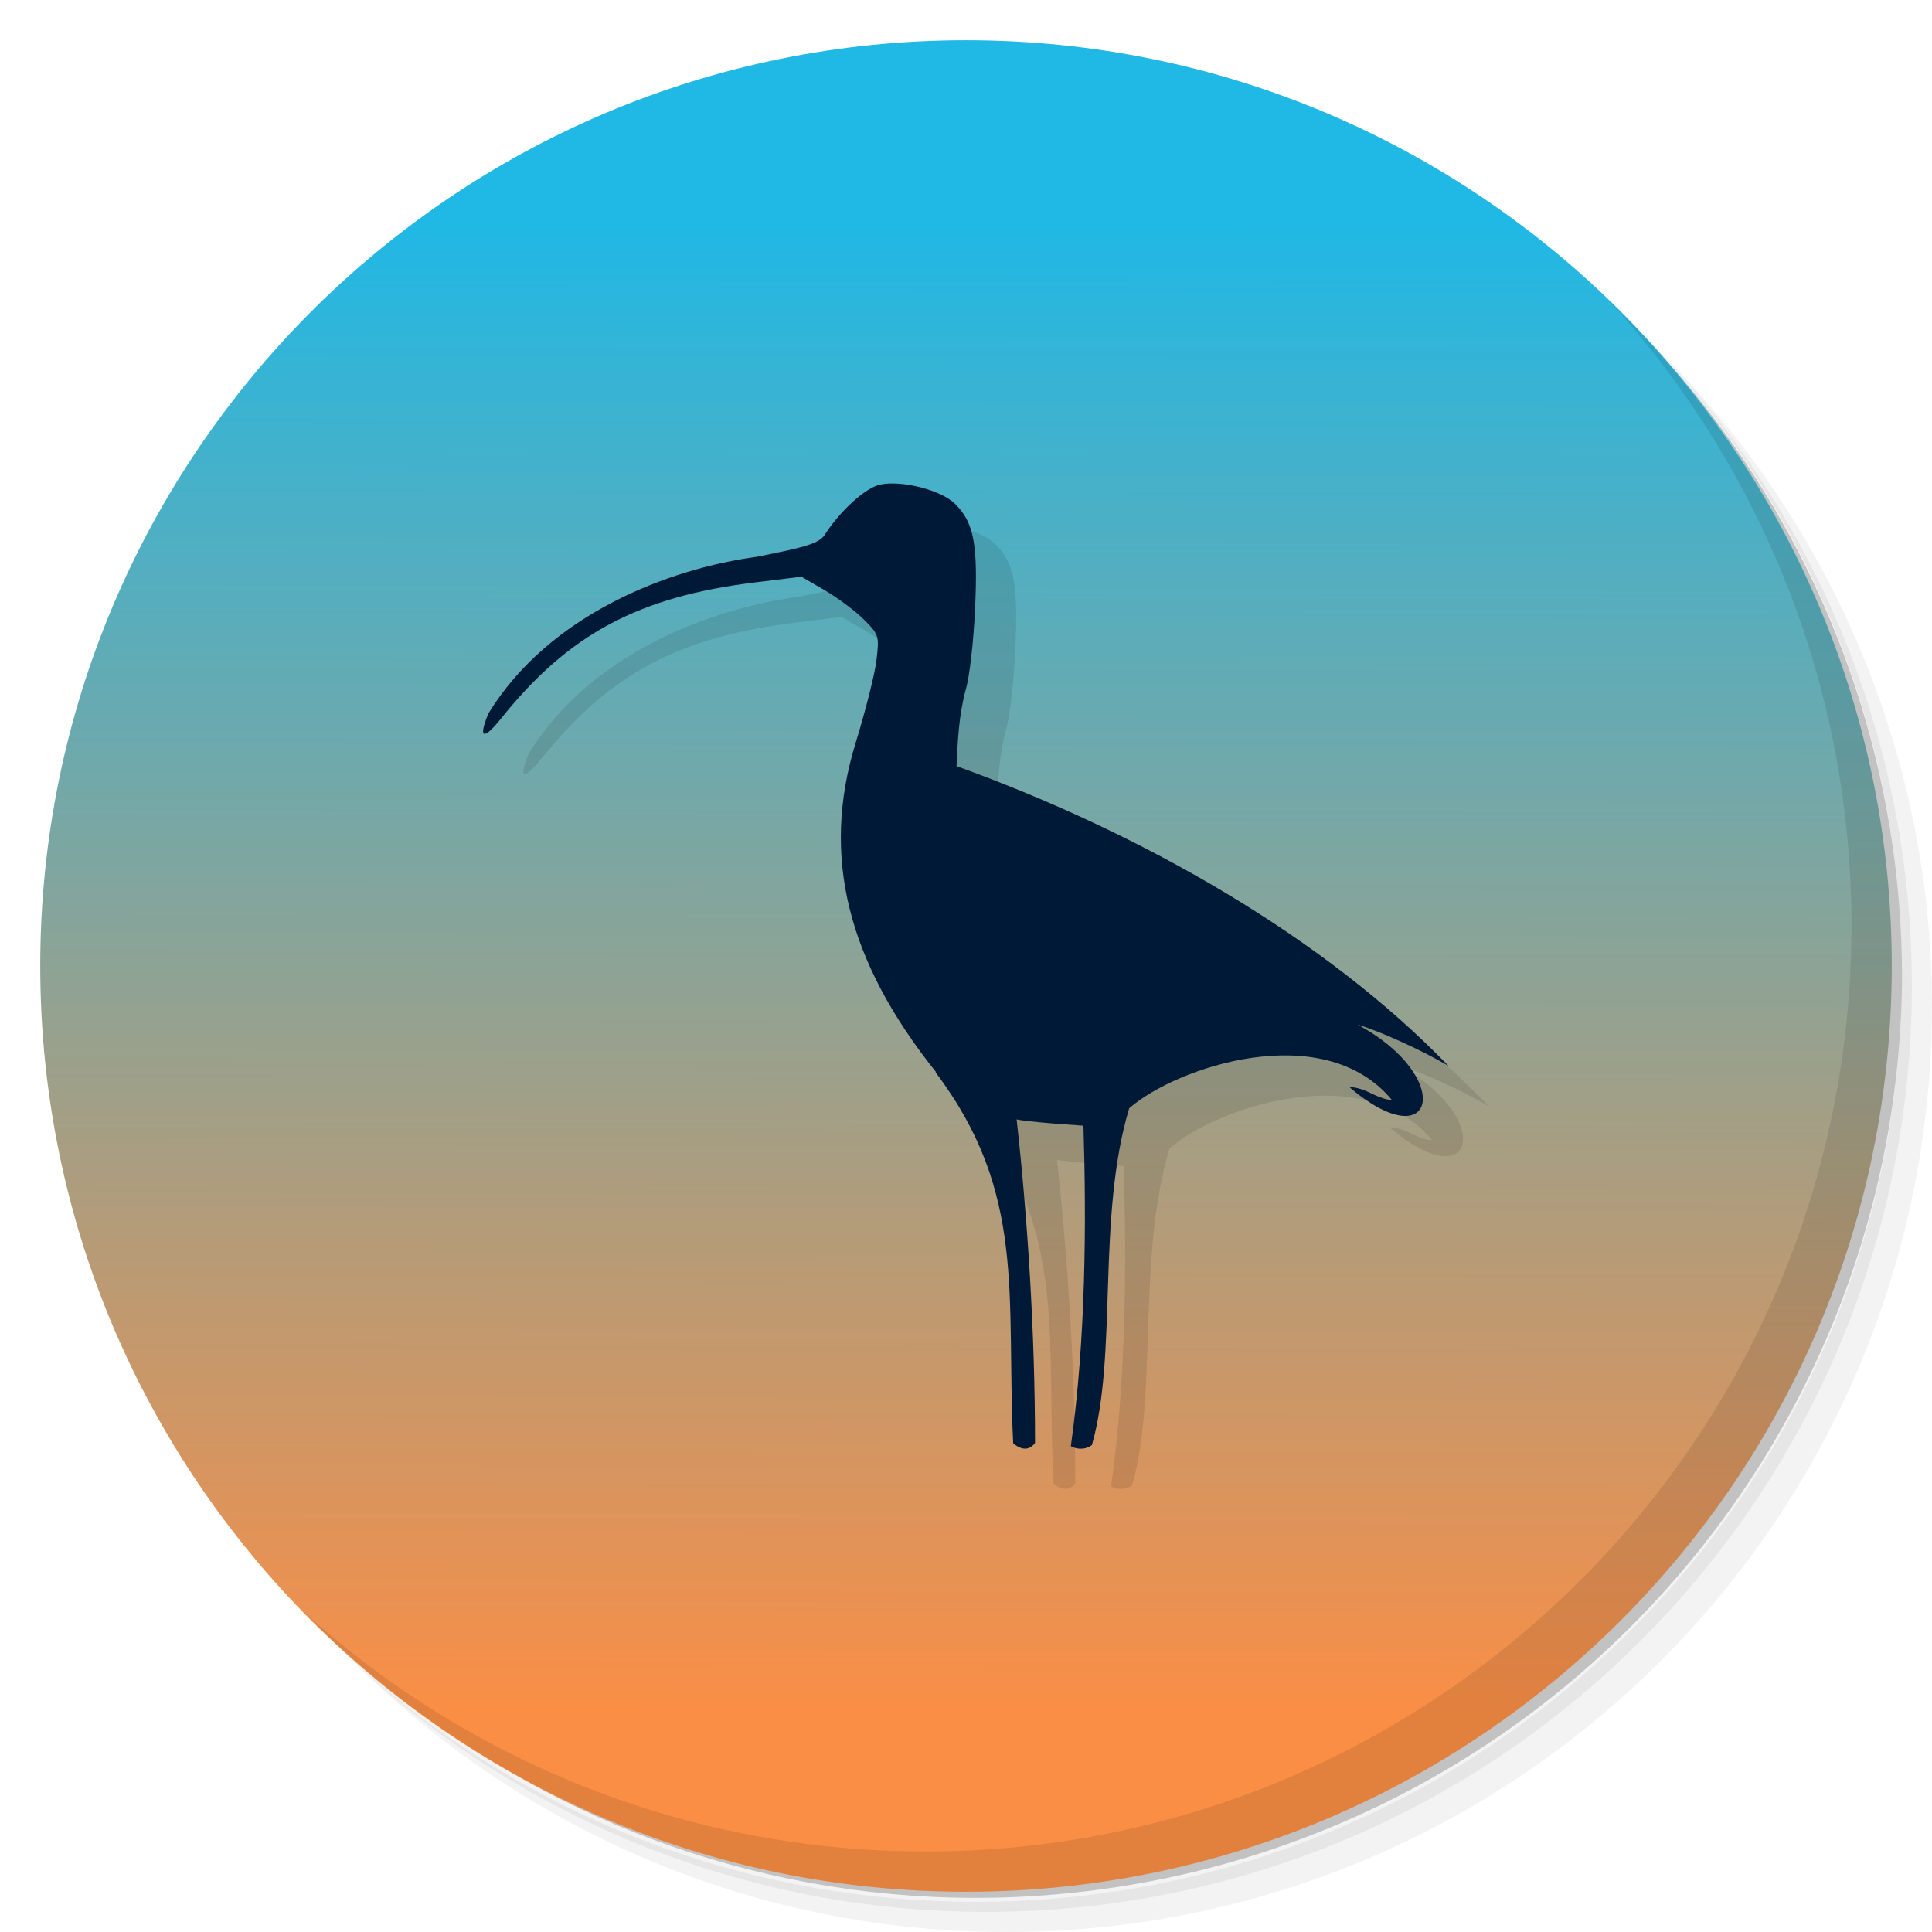
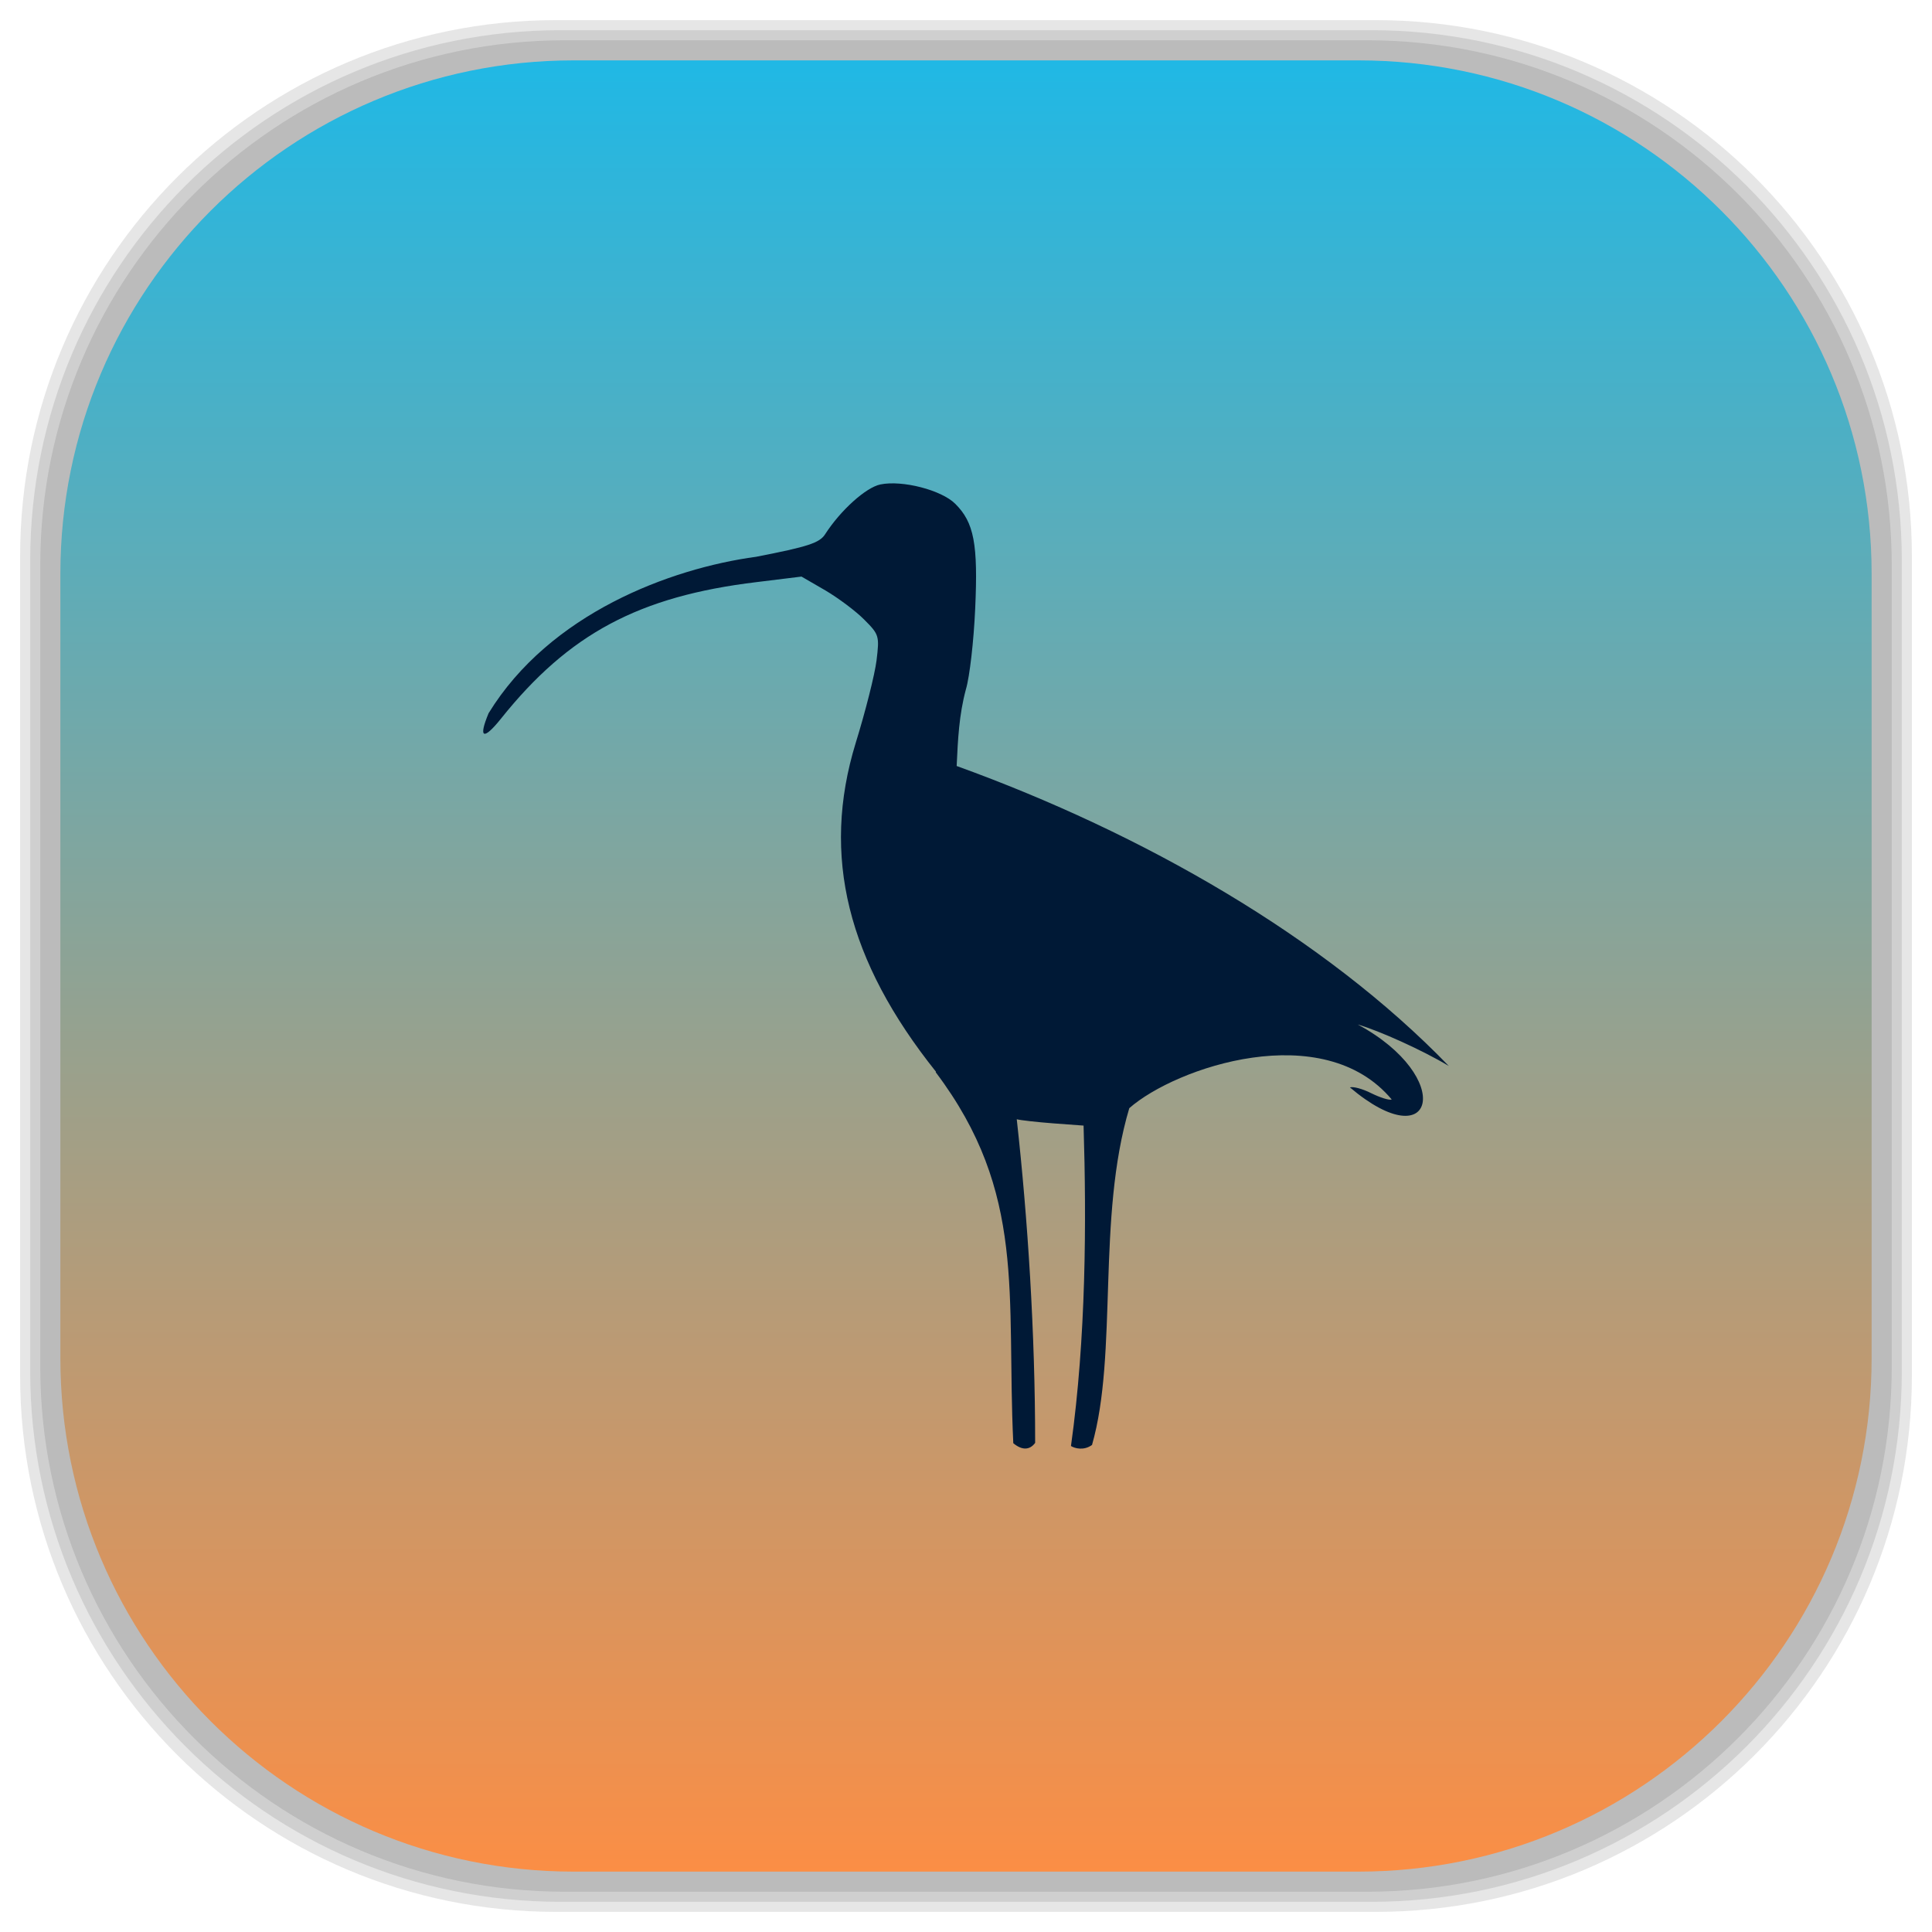
- <svg xmlns="http://www.w3.org/2000/svg" viewBox="0 0 48 48">
-   <defs>
-     <clipPath>
-       <g transform="translate(0,-1004.362)">
-         <path d="m -24 13 c 0 1.105 -0.672 2 -1.5 2 -0.828 0 -1.5 -0.895 -1.5 -2 0 -1.105 0.672 -2 1.5 -2 0.828 0 1.5 0.895 1.5 2 z" transform="matrix(15.33333,0,0,11.5,415,878.8622)" fill="#1890d0" />
+ <svg xmlns="http://www.w3.org/2000/svg" xmlns:xlink="http://www.w3.org/1999/xlink" viewBox="0 0 48 48" id="svg2" version="1.1" width="100%" height="100%">
+   <defs id="defs4">
+     <linearGradient id="linearGradient3843">
+       <stop style="stop-color:#fb8e45;stop-opacity:1;" offset="0" id="stop3845" />
+       <stop style="stop-color:#20b8e5;stop-opacity:1;" offset="1" id="stop3847" />
+     </linearGradient>
+     <clipPath id="clipPath6">
+       <g transform="translate(0,-1004.362)" id="g8">
+         <path d="m -24 13 c 0 1.105 -0.672 2 -1.5 2 -0.828 0 -1.5 -0.895 -1.5 -2 0 -1.105 0.672 -2 1.5 -2 0.828 0 1.5 0.895 1.5 2 z" transform="matrix(15.33333,0,0,11.5,415,878.8622)" fill="#1890d0" id="path10" />
      </g>
    </clipPath>
-     <clipPath>
-       <g transform="translate(0,-1004.362)">
-         <path d="m -24 13 c 0 1.105 -0.672 2 -1.5 2 -0.828 0 -1.5 -0.895 -1.5 -2 0 -1.105 0.672 -2 1.5 -2 0.828 0 1.5 0.895 1.5 2 z" transform="matrix(15.33333,0,0,11.5,415,878.8622)" fill="#1890d0" />
+     <clipPath id="clipPath12">
+       <g transform="translate(0,-1004.362)" id="g14">
+         <path d="m -24 13 c 0 1.105 -0.672 2 -1.5 2 -0.828 0 -1.5 -0.895 -1.5 -2 0 -1.105 0.672 -2 1.5 -2 0.828 0 1.5 0.895 1.5 2 z" transform="matrix(15.33333,0,0,11.5,415,878.8622)" fill="#1890d0" id="path16" />
      </g>
    </clipPath>
-     <linearGradient id="linearGradient3066" gradientUnits="userSpaceOnUse" gradientTransform="matrix(0,-3.543307,3.543307,0,3.50784e-7,48)" x1="1.521" y1="6.63" x2="11.968" y2="6.659">
-       <stop stop-color="#fb8e45" stop-opacity="1" />
-       <stop offset="1" stop-color="#20b8e5" stop-opacity="1" />
+     <linearGradient id="linearGradient3066" gradientUnits="userSpaceOnUse" gradientTransform="matrix(0,-3.543307,3.543307,0,65.28814,47.79661)" x1="1.521" y1="6.63" x2="11.968" y2="6.659">
+       <stop stop-color="#fb8e45" stop-opacity="1" id="stop19" />
+       <stop offset="1" stop-color="#20b8e5" stop-opacity="1" id="stop21" />
    </linearGradient>
+     <linearGradient id="linearGradient3764" x1="1" x2="47" gradientUnits="userSpaceOnUse" gradientTransform="matrix(0,-1,1,0,-1.5e-6,48)">
+       <stop stop-color="#b5945b" stop-opacity="1" id="stop7" />
+       <stop offset="1" stop-color="#bb9e69" stop-opacity="1" id="stop9" />
+     </linearGradient>
+     <clipPath id="clipPath-899834956">
+       <g transform="translate(0,-1004.362)" id="g12">
+         <path d="m -24 13 c 0 1.105 -0.672 2 -1.5 2 -0.828 0 -1.5 -0.895 -1.5 -2 0 -1.105 0.672 -2 1.5 -2 0.828 0 1.5 0.895 1.5 2 z" transform="matrix(15.33333,0,0,11.5,415,878.8622)" fill="#1890d0" id="path14" />
+       </g>
+     </clipPath>
+     <clipPath id="clipPath-909443126">
+       <g transform="translate(0,-1004.362)" id="g17">
+         <path d="m -24 13 c 0 1.105 -0.672 2 -1.5 2 -0.828 0 -1.5 -0.895 -1.5 -2 0 -1.105 0.672 -2 1.5 -2 0.828 0 1.5 0.895 1.5 2 z" transform="matrix(15.33333,0,0,11.5,415,878.8622)" fill="#1890d0" id="path19" />
+       </g>
+     </clipPath>
+     <clipPath id="clipPath-909443126-7">
+       <g transform="translate(0,-1004.362)" id="g17-2">
+         <path style="fill:#1890d0" d="m -24,13 c 0,1.105 -0.672,2 -1.5,2 -0.828,0 -1.5,-0.895 -1.5,-2 0,-1.105 0.672,-2 1.5,-2 0.828,0 1.5,0.895 1.5,2 z" transform="matrix(15.33333,0,0,11.5,415,878.8622)" id="path19-3" />
+       </g>
+     </clipPath>
+     <linearGradient id="linearGradient3759">
+       <stop id="stop3761" offset="0" style="stop-color:#a75e15;stop-opacity:1;" />
+       <stop id="stop3763" offset="1" style="stop-color:#ffffff;stop-opacity:0;" />
+     </linearGradient>
+     <linearGradient id="linearGradient3777">
+       <stop id="stop3779" offset="0" style="stop-color:#e0dd00;stop-opacity:1;" />
+       <stop id="stop3781" offset="1" style="stop-color:#000000;stop-opacity:0;" />
+     </linearGradient>
+     <linearGradient xlink:href="#linearGradient3843" id="linearGradient3849" x1="-46.5" y1="24" x2="-1.5" y2="24" gradientUnits="userSpaceOnUse" />
  </defs>
-   <g>
-     <path d="m 36.31 5 c 5.859 4.062 9.688 10.831 9.688 18.5 c 0 12.426 -10.07 22.5 -22.5 22.5 c -7.669 0 -14.438 -3.828 -18.5 -9.688 c 1.037 1.822 2.306 3.499 3.781 4.969 c 4.085 3.712 9.514 5.969 15.469 5.969 c 12.703 0 23 -10.298 23 -23 c 0 -5.954 -2.256 -11.384 -5.969 -15.469 c -1.469 -1.475 -3.147 -2.744 -4.969 -3.781 z m 4.969 3.781 c 3.854 4.113 6.219 9.637 6.219 15.719 c 0 12.703 -10.297 23 -23 23 c -6.081 0 -11.606 -2.364 -15.719 -6.219 c 4.16 4.144 9.883 6.719 16.219 6.719 c 12.703 0 23 -10.298 23 -23 c 0 -6.335 -2.575 -12.06 -6.719 -16.219 z" opacity="0.05" />
-     <path d="m 41.28 8.781 c 3.712 4.085 5.969 9.514 5.969 15.469 c 0 12.703 -10.297 23 -23 23 c -5.954 0 -11.384 -2.256 -15.469 -5.969 c 4.113 3.854 9.637 6.219 15.719 6.219 c 12.703 0 23 -10.298 23 -23 c 0 -6.081 -2.364 -11.606 -6.219 -15.719 z" opacity="0.1" />
-     <path d="m 31.25 2.375 c 8.615 3.154 14.75 11.417 14.75 21.13 c 0 12.426 -10.07 22.5 -22.5 22.5 c -9.708 0 -17.971 -6.135 -21.12 -14.75 a 23 23 0 0 0 44.875 -7 a 23 23 0 0 0 -16 -21.875 z" opacity="0.2" />
+   <g id="g3067">
+     <g id="layer2">
+       <rect ry="13.037" rx="13.037" y="1" x="1" height="46" width="46" id="rect3007" style="opacity:0.1;fill:#000000;fill-opacity:1;fill-rule:nonzero;stroke:none" />
+       <rect style="opacity:0.1;fill:#000000;fill-opacity:1;fill-rule:nonzero;stroke:none" id="rect3011" width="47" height="47" x="0.5" y="0.5" rx="13.32" ry="13.32" />
+       <rect style="opacity:0.1;fill:#000000;fill-opacity:1;fill-rule:nonzero;stroke:none" id="rect3013" width="46.5" height="46.5" x="0.75" y="0.75" rx="13.178" ry="13.178" />
+     </g>
+     <g style="display:inline" id="layer1">
+       <rect transform="matrix(0,-1,1,0,0,0)" ry="12.753" rx="12.753" y="1.5" x="-46.5" height="45" width="45" id="rect2988" style="fill:url(#linearGradient3849);fill-opacity:1;fill-rule:nonzero;stroke:none" />
+     </g>
  </g>
-   <path d="m 24 1 c -12.703 0 -23 10.297 -23 23 c 0 12.703 10.297 23 23 23 c 12.703 0 23 -10.297 23 -23 c 0 -12.703 -10.297 -23 -23 -23 z" fill="url(#linearGradient3066)" stroke="none" />
-   <path d="m 24.25 27.629 c -2.191 -2.746 -2.859 -5.352 -1.992 -8.172 0.242 -0.781 0.473 -1.699 0.516 -2.043 0.074 -0.609 0.066 -0.645 -0.301 -1.012 -0.207 -0.211 -0.645 -0.539 -0.969 -0.73 l -0.594 -0.344 -1.113 0.137 c -2.926 0.352 -4.668 1.285 -6.352 3.391 -0.441 0.551 -0.57 0.492 -0.309 -0.133 1.52 -2.477 4.512 -3.598 6.648 -3.887 1.285 -0.25 1.578 -0.344 1.715 -0.563 0.383 -0.594 1.012 -1.16 1.371 -1.234 0.547 -0.113 1.52 0.141 1.859 0.48 0.469 0.465 0.57 1 0.496 2.613 -0.035 0.789 -0.137 1.688 -0.23 1.996 -0.172 0.641 -0.199 1.246 -0.23 1.906 4.625 1.672 9.137 4.254 12.227 7.453 -0.672 -0.402 -1.73 -0.875 -2.262 -1.031 2.426 1.309 1.934 3.363 -0.195 1.563 0.078 -0.027 0.316 0.035 0.531 0.145 0.215 0.105 0.441 0.18 0.508 0.156 -1.703 -2.039 -5.359 -0.805 -6.52 0.215 -0.813 2.719 -0.277 6.098 -0.926 8.367 -0.203 0.148 -0.43 0.086 -0.523 0.027 0.375 -2.68 0.387 -5.586 0.313 -7.961 l -0.746 -0.055 c -0.41 -0.031 -0.824 -0.078 -0.914 -0.102 0.277 2.492 0.457 5.328 0.457 8.04 -0.133 0.18 -0.324 0.191 -0.543 0.008 -0.176 -3.688 0.34 -6.211 -1.926 -9.215 m 0.004 -0.012" opacity="0.1" fill="#000" fill-rule="nonzero" stroke="none" fill-opacity="1" />
-   <path d="m 23.25 26.629 c -2.191 -2.746 -2.859 -5.352 -1.992 -8.172 0.242 -0.781 0.473 -1.699 0.516 -2.043 0.074 -0.609 0.066 -0.645 -0.301 -1.012 -0.207 -0.211 -0.645 -0.539 -0.969 -0.73 l -0.594 -0.344 -1.113 0.137 c -2.926 0.352 -4.668 1.285 -6.352 3.391 -0.441 0.551 -0.57 0.492 -0.309 -0.133 1.52 -2.477 4.512 -3.598 6.648 -3.887 1.285 -0.25 1.578 -0.344 1.715 -0.563 0.383 -0.594 1.012 -1.16 1.371 -1.234 0.547 -0.113 1.52 0.141 1.859 0.48 0.469 0.465 0.57 1 0.496 2.613 -0.035 0.789 -0.137 1.688 -0.23 1.996 -0.172 0.641 -0.199 1.246 -0.23 1.906 4.625 1.672 9.137 4.254 12.227 7.453 -0.672 -0.402 -1.73 -0.875 -2.262 -1.031 2.426 1.309 1.934 3.363 -0.195 1.563 0.078 -0.027 0.316 0.035 0.531 0.145 0.215 0.105 0.441 0.18 0.508 0.156 -1.703 -2.039 -5.359 -0.805 -6.52 0.215 -0.813 2.719 -0.277 6.098 -0.926 8.367 -0.203 0.148 -0.43 0.086 -0.523 0.027 0.375 -2.68 0.387 -5.586 0.313 -7.961 l -0.746 -0.055 c -0.41 -0.031 -0.824 -0.078 -0.914 -0.102 0.277 2.492 0.457 5.328 0.457 8.04 -0.133 0.18 -0.324 0.191 -0.543 0.008 -0.176 -3.688 0.34 -6.211 -1.926 -9.215 m 0.004 -0.012" fill="#001936" fill-rule="nonzero" stroke="none" fill-opacity="1" />
-   <g>
-     <path d="m 40.03 7.531 c 3.712 4.084 5.969 9.514 5.969 15.469 0 12.703 -10.297 23 -23 23 c -5.954 0 -11.384 -2.256 -15.469 -5.969 4.178 4.291 10.01 6.969 16.469 6.969 c 12.703 0 23 -10.298 23 -23 0 -6.462 -2.677 -12.291 -6.969 -16.469 z" opacity="0.1" />
-   </g>
+   <path style="fill:#001936;fill-opacity:1;fill-rule:nonzero;stroke:none" d="m 23.253,26.626 c -2.191,-2.746 -2.859,-5.352 -1.992,-8.172 0.242,-0.781 0.473,-1.699 0.516,-2.043 0.074,-0.609 0.066,-0.645 -0.301,-1.012 -0.207,-0.211 -0.645,-0.539 -0.969,-0.73 l -0.594,-0.344 -1.113,0.137 c -2.926,0.352 -4.668,1.285 -6.352,3.391 -0.441,0.551 -0.57,0.492 -0.309,-0.133 1.52,-2.477 4.512,-3.598 6.648,-3.887 1.285,-0.25 1.578,-0.344 1.715,-0.563 0.383,-0.594 1.012,-1.16 1.371,-1.234 0.547,-0.113 1.52,0.141 1.859,0.48 0.469,0.465 0.57,1 0.496,2.613 -0.035,0.789 -0.137,1.688 -0.23,1.996 -0.172,0.641 -0.199,1.246 -0.23,1.906 4.625,1.672 9.137,4.254 12.227,7.453 -0.672,-0.402 -1.73,-0.875 -2.262,-1.031 2.426,1.309 1.934,3.363 -0.195,1.563 0.078,-0.027 0.316,0.035 0.531,0.145 0.215,0.105 0.441,0.18 0.508,0.156 -1.703,-2.039 -5.359,-0.805 -6.52,0.215 -0.813,2.719 -0.277,6.098 -0.926,8.367 -0.203,0.148 -0.43,0.086 -0.523,0.027 0.375,-2.68 0.387,-5.586 0.313,-7.961 l -0.746,-0.055 c -0.41,-0.031 -0.824,-0.078 -0.914,-0.102 0.277,2.492 0.457,5.328 0.457,8.04 -0.133,0.18 -0.324,0.191 -0.543,0.008 -0.176,-3.688 0.34,-6.211 -1.926,-9.215 m 0.004,-0.012" id="path35-0" />
</svg>
